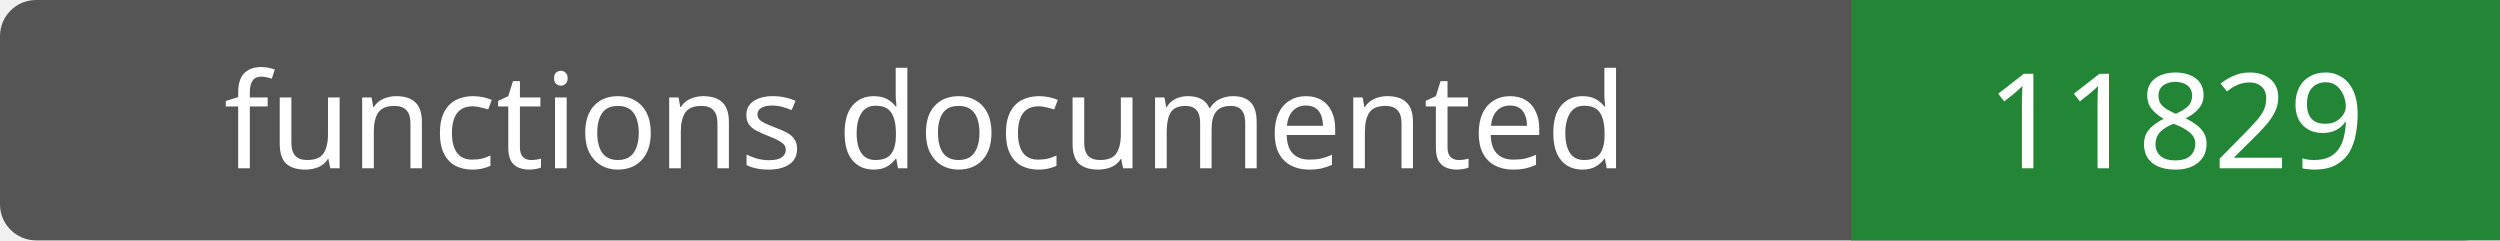
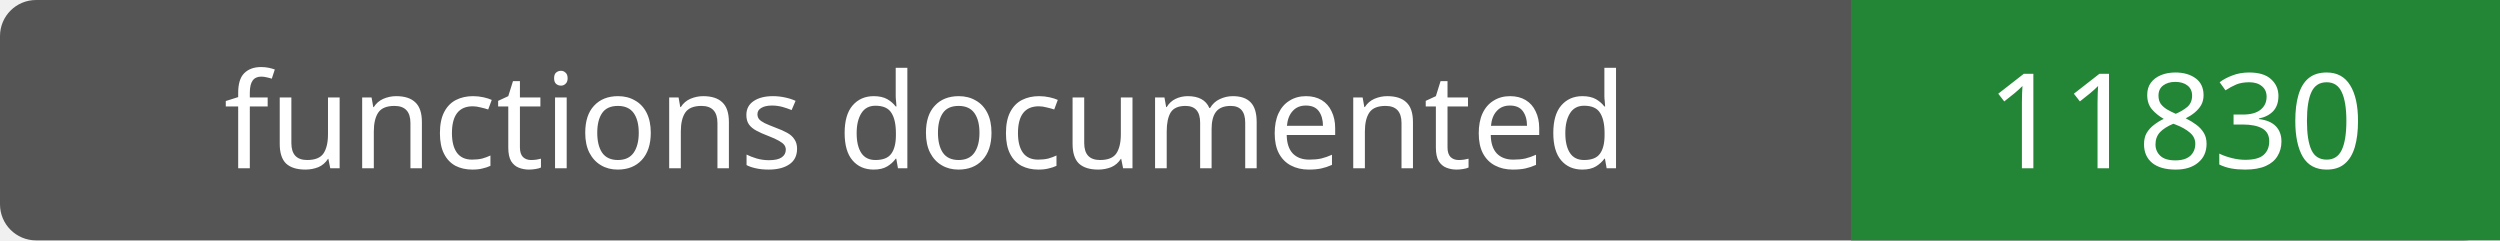
- <svg xmlns="http://www.w3.org/2000/svg" width="208" height="20" role="img" aria-label="functions documented: 11829">
+ <svg xmlns="http://www.w3.org/2000/svg" width="208" height="20" role="img" aria-label="functions documented: 11830">
  <rect width="208" height="20" rx="3" fill="#555" />
  <path fill="#238636" d="M154 0h54v20H154z" />
  <g fill="#fff" text-anchor="middle" font-family="Verdana,sans-serif" font-size="11">
    <text x="77.0" y="14">functions documented</text>
-     <text x="181.0" y="14">11829</text>
+     <text x="181.0" y="14">11830</text>
  </g>
</svg>
